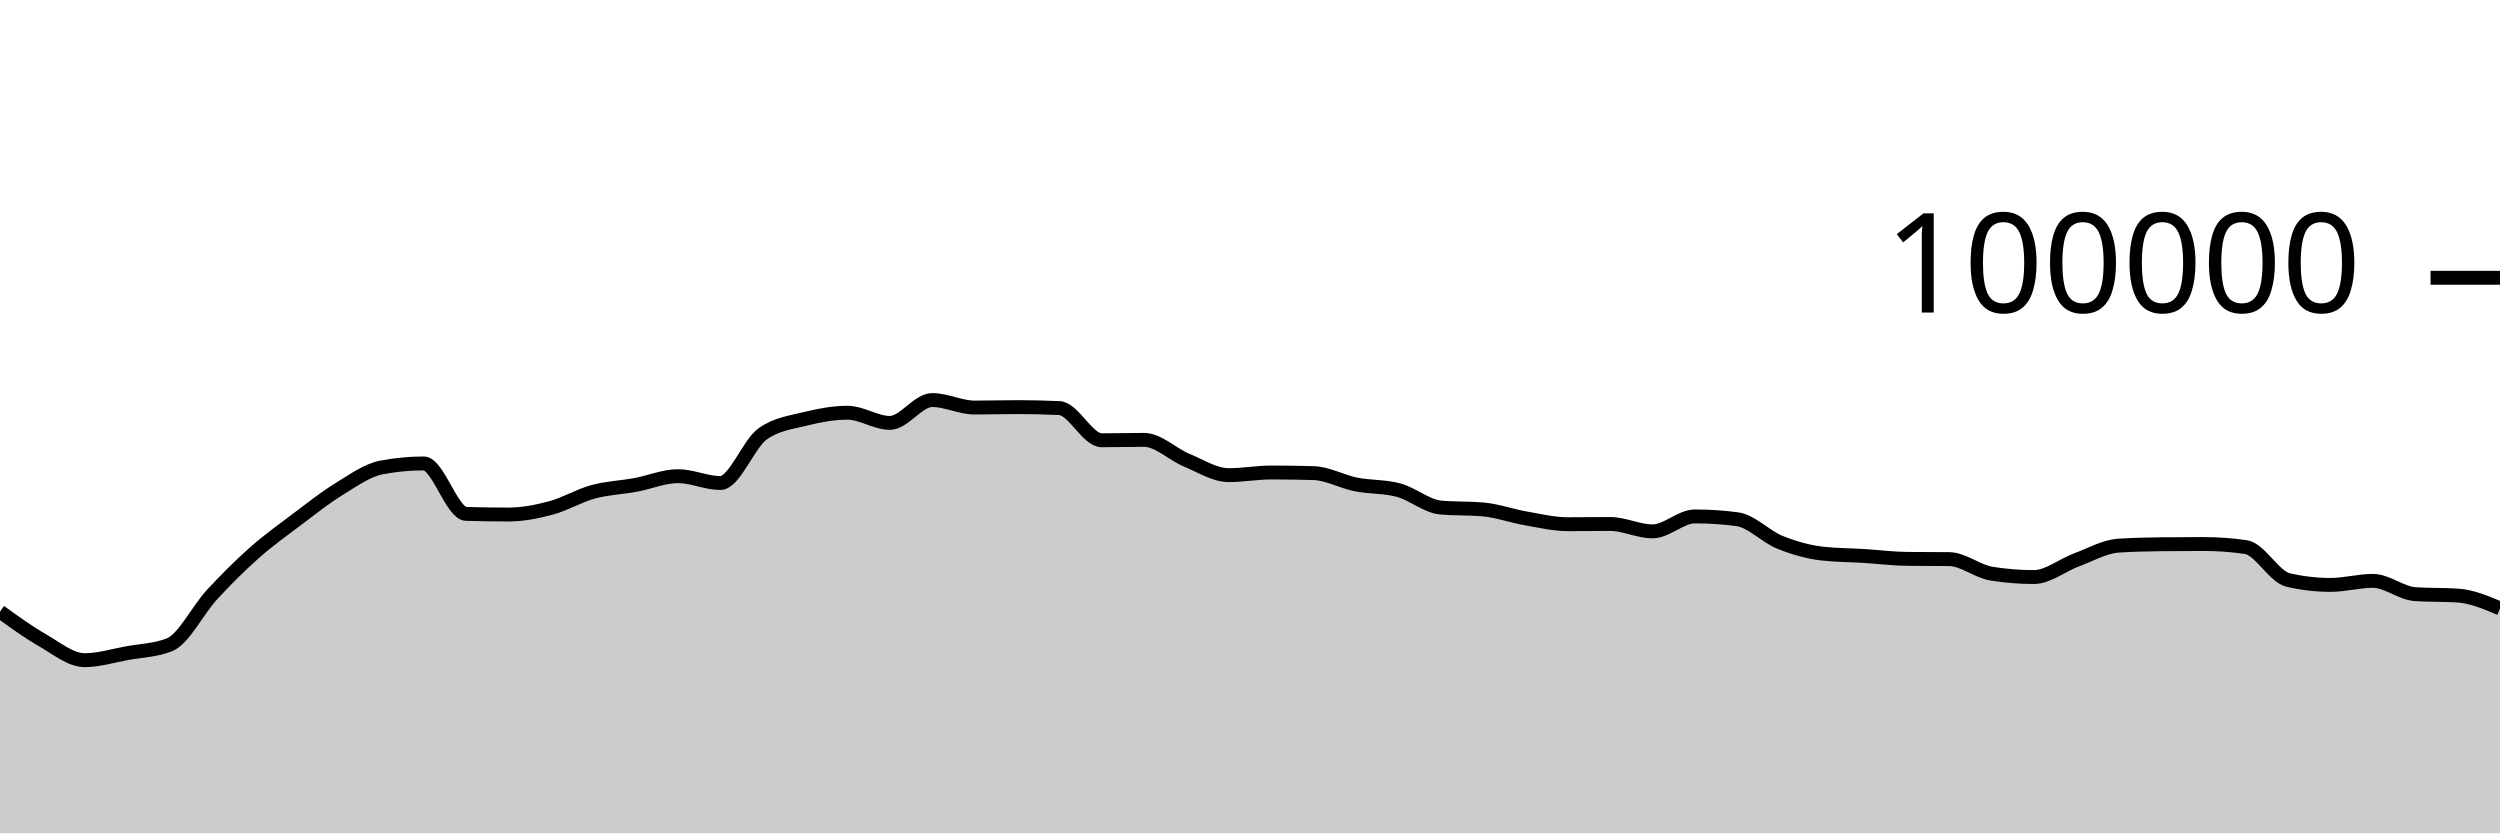
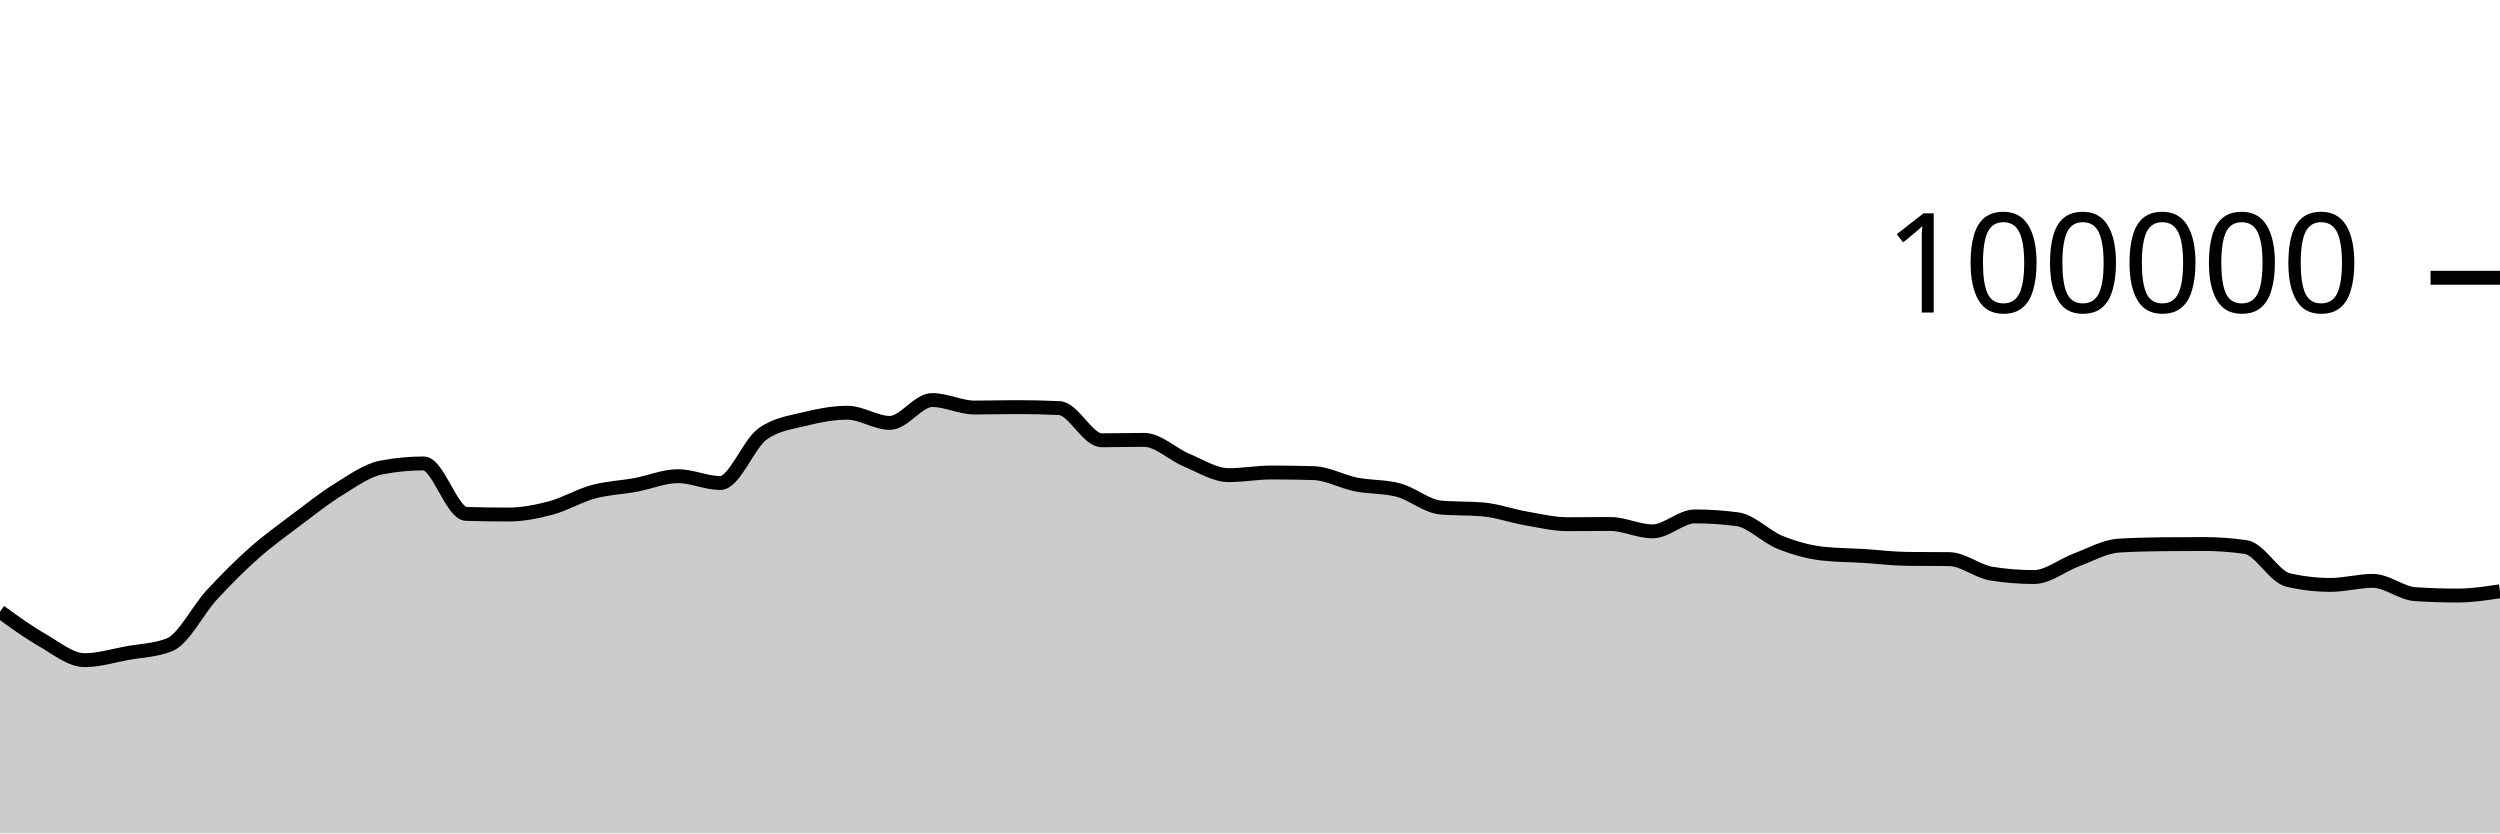
<svg xmlns="http://www.w3.org/2000/svg" viewBox="0 0 180 60">
  <g transform="translate(0,20)">
-     <path class="area" fill="rgba(0, 0, 0, 0.2)" d="M0,24.036C1.017,24.772,2.034,25.509,3.051,26.092C4.068,26.675,5.085,27.532,6.102,27.532C7.119,27.532,8.136,27.211,9.153,27.026C10.169,26.842,11.186,26.825,12.203,26.424C13.22,26.022,14.237,23.929,15.254,22.826C16.271,21.724,17.288,20.71,18.305,19.808C19.322,18.907,20.339,18.181,21.356,17.415C22.373,16.65,23.39,15.841,24.407,15.216C25.424,14.59,26.441,13.855,27.458,13.66C28.475,13.465,29.492,13.367,30.508,13.367C31.525,13.367,32.542,16.971,33.559,17.001C34.576,17.031,35.593,17.046,36.61,17.046C37.627,17.046,38.644,16.846,39.661,16.574C40.678,16.301,41.695,15.686,42.712,15.409C43.729,15.132,44.746,15.101,45.763,14.913C46.78,14.726,47.797,14.284,48.814,14.284C49.831,14.284,50.847,14.777,51.864,14.777C52.881,14.777,53.898,11.952,54.915,11.236C55.932,10.52,56.949,10.415,57.966,10.162C58.983,9.909,60,9.717,61.017,9.717C62.034,9.717,63.051,10.448,64.068,10.448C65.085,10.448,66.102,8.803,67.119,8.803C68.136,8.803,69.153,9.344,70.169,9.344C71.186,9.344,72.203,9.312,73.22,9.312C74.237,9.312,75.254,9.335,76.271,9.382C77.288,9.428,78.305,11.7,79.322,11.7C80.339,11.7,81.356,11.671,82.373,11.671C83.39,11.671,84.407,12.701,85.424,13.124C86.441,13.547,87.458,14.21,88.475,14.21C89.492,14.21,90.508,14.02,91.525,14.02C92.542,14.02,93.559,14.035,94.576,14.064C95.593,14.092,96.61,14.677,97.627,14.88C98.644,15.083,99.661,15.015,100.678,15.284C101.695,15.553,102.712,16.451,103.729,16.542C104.746,16.633,105.763,16.587,106.78,16.678C107.797,16.769,108.814,17.14,109.831,17.317C110.847,17.494,111.864,17.742,112.881,17.742C113.898,17.742,114.915,17.727,115.932,17.727C116.949,17.727,117.966,18.258,118.983,18.258C120,18.258,121.017,17.182,122.034,17.182C123.051,17.182,124.068,17.249,125.085,17.384C126.102,17.519,127.119,18.625,128.136,19.037C129.153,19.449,130.169,19.739,131.186,19.856C132.203,19.973,133.22,19.968,134.237,20.032C135.254,20.096,136.271,20.227,137.288,20.239C138.305,20.25,139.322,20.245,140.339,20.256C141.356,20.267,142.373,21.141,143.39,21.303C144.407,21.466,145.424,21.547,146.441,21.547C147.458,21.547,148.475,20.695,149.492,20.318C150.508,19.941,151.525,19.351,152.542,19.285C153.559,19.219,154.576,19.197,155.593,19.186C156.61,19.175,157.627,19.169,158.644,19.169C159.661,19.169,160.678,19.242,161.695,19.388C162.712,19.535,163.729,21.524,164.746,21.76C165.763,21.995,166.78,22.113,167.797,22.113C168.814,22.113,169.831,21.822,170.847,21.822C171.864,21.822,172.881,22.713,173.898,22.78C174.915,22.846,175.932,22.813,176.949,22.879C177.966,22.946,178.983,23.376,180,23.806L180,40C178.983,40,177.966,40,176.949,40C175.932,40,174.915,40,173.898,40C172.881,40,171.864,40,170.847,40C169.831,40,168.814,40,167.797,40C166.78,40,165.763,40,164.746,40C163.729,40,162.712,40,161.695,40C160.678,40,159.661,40,158.644,40C157.627,40,156.61,40,155.593,40C154.576,40,153.559,40,152.542,40C151.525,40,150.508,40,149.492,40C148.475,40,147.458,40,146.441,40C145.424,40,144.407,40,143.39,40C142.373,40,141.356,40,140.339,40C139.322,40,138.305,40,137.288,40C136.271,40,135.254,40,134.237,40C133.22,40,132.203,40,131.186,40C130.169,40,129.153,40,128.136,40C127.119,40,126.102,40,125.085,40C124.068,40,123.051,40,122.034,40C121.017,40,120,40,118.983,40C117.966,40,116.949,40,115.932,40C114.915,40,113.898,40,112.881,40C111.864,40,110.847,40,109.831,40C108.814,40,107.797,40,106.78,40C105.763,40,104.746,40,103.729,40C102.712,40,101.695,40,100.678,40C99.661,40,98.644,40,97.627,40C96.61,40,95.593,40,94.576,40C93.559,40,92.542,40,91.525,40C90.508,40,89.492,40,88.475,40C87.458,40,86.441,40,85.424,40C84.407,40,83.39,40,82.373,40C81.356,40,80.339,40,79.322,40C78.305,40,77.288,40,76.271,40C75.254,40,74.237,40,73.22,40C72.203,40,71.186,40,70.169,40C69.153,40,68.136,40,67.119,40C66.102,40,65.085,40,64.068,40C63.051,40,62.034,40,61.017,40C60,40,58.983,40,57.966,40C56.949,40,55.932,40,54.915,40C53.898,40,52.881,40,51.864,40C50.847,40,49.831,40,48.814,40C47.797,40,46.78,40,45.763,40C44.746,40,43.729,40,42.712,40C41.695,40,40.678,40,39.661,40C38.644,40,37.627,40,36.61,40C35.593,40,34.576,40,33.559,40C32.542,40,31.525,40,30.508,40C29.492,40,28.475,40,27.458,40C26.441,40,25.424,40,24.407,40C23.39,40,22.373,40,21.356,40C20.339,40,19.322,40,18.305,40C17.288,40,16.271,40,15.254,40C14.237,40,13.22,40,12.203,40C11.186,40,10.169,40,9.153,40C8.136,40,7.119,40,6.102,40C5.085,40,4.068,40,3.051,40C2.034,40,1.017,40,0,40Z" />
-     <path class="line" stroke="black" fill="none" d="M0,24.036C1.017,24.772,2.034,25.509,3.051,26.092C4.068,26.675,5.085,27.532,6.102,27.532C7.119,27.532,8.136,27.211,9.153,27.026C10.169,26.842,11.186,26.825,12.203,26.424C13.22,26.022,14.237,23.929,15.254,22.826C16.271,21.724,17.288,20.71,18.305,19.808C19.322,18.907,20.339,18.181,21.356,17.415C22.373,16.65,23.39,15.841,24.407,15.216C25.424,14.59,26.441,13.855,27.458,13.66C28.475,13.465,29.492,13.367,30.508,13.367C31.525,13.367,32.542,16.971,33.559,17.001C34.576,17.031,35.593,17.046,36.61,17.046C37.627,17.046,38.644,16.846,39.661,16.574C40.678,16.301,41.695,15.686,42.712,15.409C43.729,15.132,44.746,15.101,45.763,14.913C46.78,14.726,47.797,14.284,48.814,14.284C49.831,14.284,50.847,14.777,51.864,14.777C52.881,14.777,53.898,11.952,54.915,11.236C55.932,10.52,56.949,10.415,57.966,10.162C58.983,9.909,60,9.717,61.017,9.717C62.034,9.717,63.051,10.448,64.068,10.448C65.085,10.448,66.102,8.803,67.119,8.803C68.136,8.803,69.153,9.344,70.169,9.344C71.186,9.344,72.203,9.312,73.22,9.312C74.237,9.312,75.254,9.335,76.271,9.382C77.288,9.428,78.305,11.7,79.322,11.7C80.339,11.7,81.356,11.671,82.373,11.671C83.39,11.671,84.407,12.701,85.424,13.124C86.441,13.547,87.458,14.21,88.475,14.21C89.492,14.21,90.508,14.02,91.525,14.02C92.542,14.02,93.559,14.035,94.576,14.064C95.593,14.092,96.61,14.677,97.627,14.88C98.644,15.083,99.661,15.015,100.678,15.284C101.695,15.553,102.712,16.451,103.729,16.542C104.746,16.633,105.763,16.587,106.78,16.678C107.797,16.769,108.814,17.14,109.831,17.317C110.847,17.494,111.864,17.742,112.881,17.742C113.898,17.742,114.915,17.727,115.932,17.727C116.949,17.727,117.966,18.258,118.983,18.258C120,18.258,121.017,17.182,122.034,17.182C123.051,17.182,124.068,17.249,125.085,17.384C126.102,17.519,127.119,18.625,128.136,19.037C129.153,19.449,130.169,19.739,131.186,19.856C132.203,19.973,133.22,19.968,134.237,20.032C135.254,20.096,136.271,20.227,137.288,20.239C138.305,20.25,139.322,20.245,140.339,20.256C141.356,20.267,142.373,21.141,143.39,21.303C144.407,21.466,145.424,21.547,146.441,21.547C147.458,21.547,148.475,20.695,149.492,20.318C150.508,19.941,151.525,19.351,152.542,19.285C153.559,19.219,154.576,19.197,155.593,19.186C156.61,19.175,157.627,19.169,158.644,19.169C159.661,19.169,160.678,19.242,161.695,19.388C162.712,19.535,163.729,21.524,164.746,21.76C165.763,21.995,166.78,22.113,167.797,22.113C168.814,22.113,169.831,21.822,170.847,21.822C171.864,21.822,172.881,22.713,173.898,22.78C174.915,22.846,175.932,22.813,176.949,22.879C177.966,22.946,178.983,23.376,180,23.806" />
+     <path class="area" fill="rgba(0, 0, 0, 0.2)" d="M0,24.036C1.017,24.772,2.034,25.509,3.051,26.092C4.068,26.675,5.085,27.532,6.102,27.532C7.119,27.532,8.136,27.211,9.153,27.026C10.169,26.842,11.186,26.825,12.203,26.424C13.22,26.022,14.237,23.929,15.254,22.826C16.271,21.724,17.288,20.71,18.305,19.808C19.322,18.907,20.339,18.181,21.356,17.415C22.373,16.65,23.39,15.841,24.407,15.216C25.424,14.59,26.441,13.855,27.458,13.66C28.475,13.465,29.492,13.367,30.508,13.367C31.525,13.367,32.542,16.971,33.559,17.001C34.576,17.031,35.593,17.046,36.61,17.046C37.627,17.046,38.644,16.846,39.661,16.574C40.678,16.301,41.695,15.686,42.712,15.409C43.729,15.132,44.746,15.101,45.763,14.913C46.78,14.726,47.797,14.284,48.814,14.284C49.831,14.284,50.847,14.777,51.864,14.777C52.881,14.777,53.898,11.952,54.915,11.236C55.932,10.52,56.949,10.415,57.966,10.162C58.983,9.909,60,9.717,61.017,9.717C62.034,9.717,63.051,10.448,64.068,10.448C65.085,10.448,66.102,8.803,67.119,8.803C68.136,8.803,69.153,9.344,70.169,9.344C71.186,9.344,72.203,9.312,73.22,9.312C74.237,9.312,75.254,9.335,76.271,9.382C77.288,9.428,78.305,11.7,79.322,11.7C80.339,11.7,81.356,11.671,82.373,11.671C83.39,11.671,84.407,12.701,85.424,13.124C86.441,13.547,87.458,14.21,88.475,14.21C89.492,14.21,90.508,14.02,91.525,14.02C92.542,14.02,93.559,14.035,94.576,14.064C95.593,14.092,96.61,14.677,97.627,14.88C98.644,15.083,99.661,15.015,100.678,15.284C101.695,15.553,102.712,16.451,103.729,16.542C104.746,16.633,105.763,16.587,106.78,16.678C107.797,16.769,108.814,17.14,109.831,17.317C110.847,17.494,111.864,17.742,112.881,17.742C113.898,17.742,114.915,17.727,115.932,17.727C116.949,17.727,117.966,18.258,118.983,18.258C120,18.258,121.017,17.182,122.034,17.182C123.051,17.182,124.068,17.249,125.085,17.384C126.102,17.519,127.119,18.625,128.136,19.037C129.153,19.449,130.169,19.739,131.186,19.856C132.203,19.973,133.22,19.968,134.237,20.032C135.254,20.096,136.271,20.227,137.288,20.239C138.305,20.25,139.322,20.245,140.339,20.256C141.356,20.267,142.373,21.141,143.39,21.303C144.407,21.466,145.424,21.547,146.441,21.547C147.458,21.547,148.475,20.695,149.492,20.318C150.508,19.941,151.525,19.351,152.542,19.285C153.559,19.219,154.576,19.197,155.593,19.186C156.61,19.175,157.627,19.169,158.644,19.169C159.661,19.169,160.678,19.242,161.695,19.388C162.712,19.535,163.729,21.524,164.746,21.76C165.763,21.995,166.78,22.113,167.797,22.113C168.814,22.113,169.831,21.822,170.847,21.822C171.864,21.822,172.881,22.713,173.898,22.78C174.915,22.846,175.932,22.879,176.949,22.879C177.966,22.879,178.983,22.725,180,22.57L180,40C178.983,40,177.966,40,176.949,40C175.932,40,174.915,40,173.898,40C172.881,40,171.864,40,170.847,40C169.831,40,168.814,40,167.797,40C166.78,40,165.763,40,164.746,40C163.729,40,162.712,40,161.695,40C160.678,40,159.661,40,158.644,40C157.627,40,156.61,40,155.593,40C154.576,40,153.559,40,152.542,40C151.525,40,150.508,40,149.492,40C148.475,40,147.458,40,146.441,40C145.424,40,144.407,40,143.39,40C142.373,40,141.356,40,140.339,40C139.322,40,138.305,40,137.288,40C136.271,40,135.254,40,134.237,40C133.22,40,132.203,40,131.186,40C130.169,40,129.153,40,128.136,40C127.119,40,126.102,40,125.085,40C124.068,40,123.051,40,122.034,40C121.017,40,120,40,118.983,40C117.966,40,116.949,40,115.932,40C114.915,40,113.898,40,112.881,40C111.864,40,110.847,40,109.831,40C108.814,40,107.797,40,106.78,40C105.763,40,104.746,40,103.729,40C102.712,40,101.695,40,100.678,40C99.661,40,98.644,40,97.627,40C96.61,40,95.593,40,94.576,40C93.559,40,92.542,40,91.525,40C90.508,40,89.492,40,88.475,40C87.458,40,86.441,40,85.424,40C84.407,40,83.39,40,82.373,40C81.356,40,80.339,40,79.322,40C78.305,40,77.288,40,76.271,40C75.254,40,74.237,40,73.22,40C72.203,40,71.186,40,70.169,40C69.153,40,68.136,40,67.119,40C66.102,40,65.085,40,64.068,40C63.051,40,62.034,40,61.017,40C60,40,58.983,40,57.966,40C56.949,40,55.932,40,54.915,40C53.898,40,52.881,40,51.864,40C50.847,40,49.831,40,48.814,40C47.797,40,46.78,40,45.763,40C44.746,40,43.729,40,42.712,40C41.695,40,40.678,40,39.661,40C38.644,40,37.627,40,36.61,40C35.593,40,34.576,40,33.559,40C32.542,40,31.525,40,30.508,40C29.492,40,28.475,40,27.458,40C26.441,40,25.424,40,24.407,40C23.39,40,22.373,40,21.356,40C20.339,40,19.322,40,18.305,40C17.288,40,16.271,40,15.254,40C14.237,40,13.22,40,12.203,40C11.186,40,10.169,40,9.153,40C8.136,40,7.119,40,6.102,40C5.085,40,4.068,40,3.051,40C2.034,40,1.017,40,0,40Z" />
+     <path class="line" stroke="black" fill="none" d="M0,24.036C1.017,24.772,2.034,25.509,3.051,26.092C4.068,26.675,5.085,27.532,6.102,27.532C7.119,27.532,8.136,27.211,9.153,27.026C10.169,26.842,11.186,26.825,12.203,26.424C13.22,26.022,14.237,23.929,15.254,22.826C16.271,21.724,17.288,20.71,18.305,19.808C19.322,18.907,20.339,18.181,21.356,17.415C22.373,16.65,23.39,15.841,24.407,15.216C25.424,14.59,26.441,13.855,27.458,13.66C28.475,13.465,29.492,13.367,30.508,13.367C31.525,13.367,32.542,16.971,33.559,17.001C34.576,17.031,35.593,17.046,36.61,17.046C37.627,17.046,38.644,16.846,39.661,16.574C40.678,16.301,41.695,15.686,42.712,15.409C43.729,15.132,44.746,15.101,45.763,14.913C46.78,14.726,47.797,14.284,48.814,14.284C49.831,14.284,50.847,14.777,51.864,14.777C52.881,14.777,53.898,11.952,54.915,11.236C55.932,10.52,56.949,10.415,57.966,10.162C58.983,9.909,60,9.717,61.017,9.717C62.034,9.717,63.051,10.448,64.068,10.448C65.085,10.448,66.102,8.803,67.119,8.803C68.136,8.803,69.153,9.344,70.169,9.344C71.186,9.344,72.203,9.312,73.22,9.312C74.237,9.312,75.254,9.335,76.271,9.382C77.288,9.428,78.305,11.7,79.322,11.7C80.339,11.7,81.356,11.671,82.373,11.671C83.39,11.671,84.407,12.701,85.424,13.124C86.441,13.547,87.458,14.21,88.475,14.21C89.492,14.21,90.508,14.02,91.525,14.02C92.542,14.02,93.559,14.035,94.576,14.064C95.593,14.092,96.61,14.677,97.627,14.88C98.644,15.083,99.661,15.015,100.678,15.284C101.695,15.553,102.712,16.451,103.729,16.542C104.746,16.633,105.763,16.587,106.78,16.678C107.797,16.769,108.814,17.14,109.831,17.317C110.847,17.494,111.864,17.742,112.881,17.742C113.898,17.742,114.915,17.727,115.932,17.727C116.949,17.727,117.966,18.258,118.983,18.258C120,18.258,121.017,17.182,122.034,17.182C123.051,17.182,124.068,17.249,125.085,17.384C126.102,17.519,127.119,18.625,128.136,19.037C129.153,19.449,130.169,19.739,131.186,19.856C132.203,19.973,133.22,19.968,134.237,20.032C135.254,20.096,136.271,20.227,137.288,20.239C138.305,20.25,139.322,20.245,140.339,20.256C141.356,20.267,142.373,21.141,143.39,21.303C144.407,21.466,145.424,21.547,146.441,21.547C147.458,21.547,148.475,20.695,149.492,20.318C150.508,19.941,151.525,19.351,152.542,19.285C153.559,19.219,154.576,19.197,155.593,19.186C156.61,19.175,157.627,19.169,158.644,19.169C159.661,19.169,160.678,19.242,161.695,19.388C162.712,19.535,163.729,21.524,164.746,21.76C165.763,21.995,166.78,22.113,167.797,22.113C168.814,22.113,169.831,21.822,170.847,21.822C171.864,21.822,172.881,22.713,173.898,22.78C174.915,22.846,175.932,22.879,176.949,22.879C177.966,22.879,178.983,22.725,180,22.57" />
    <path class="axis-ceiling" stroke-width="1" stroke="black" fill="none" d="M175,0L180,0" />
    <text class="axis-ceiling-label" font-family="sans-serif" text-anchor="end" font-size="10px" x="170" y="2.5">100000</text>
  </g>
</svg>
